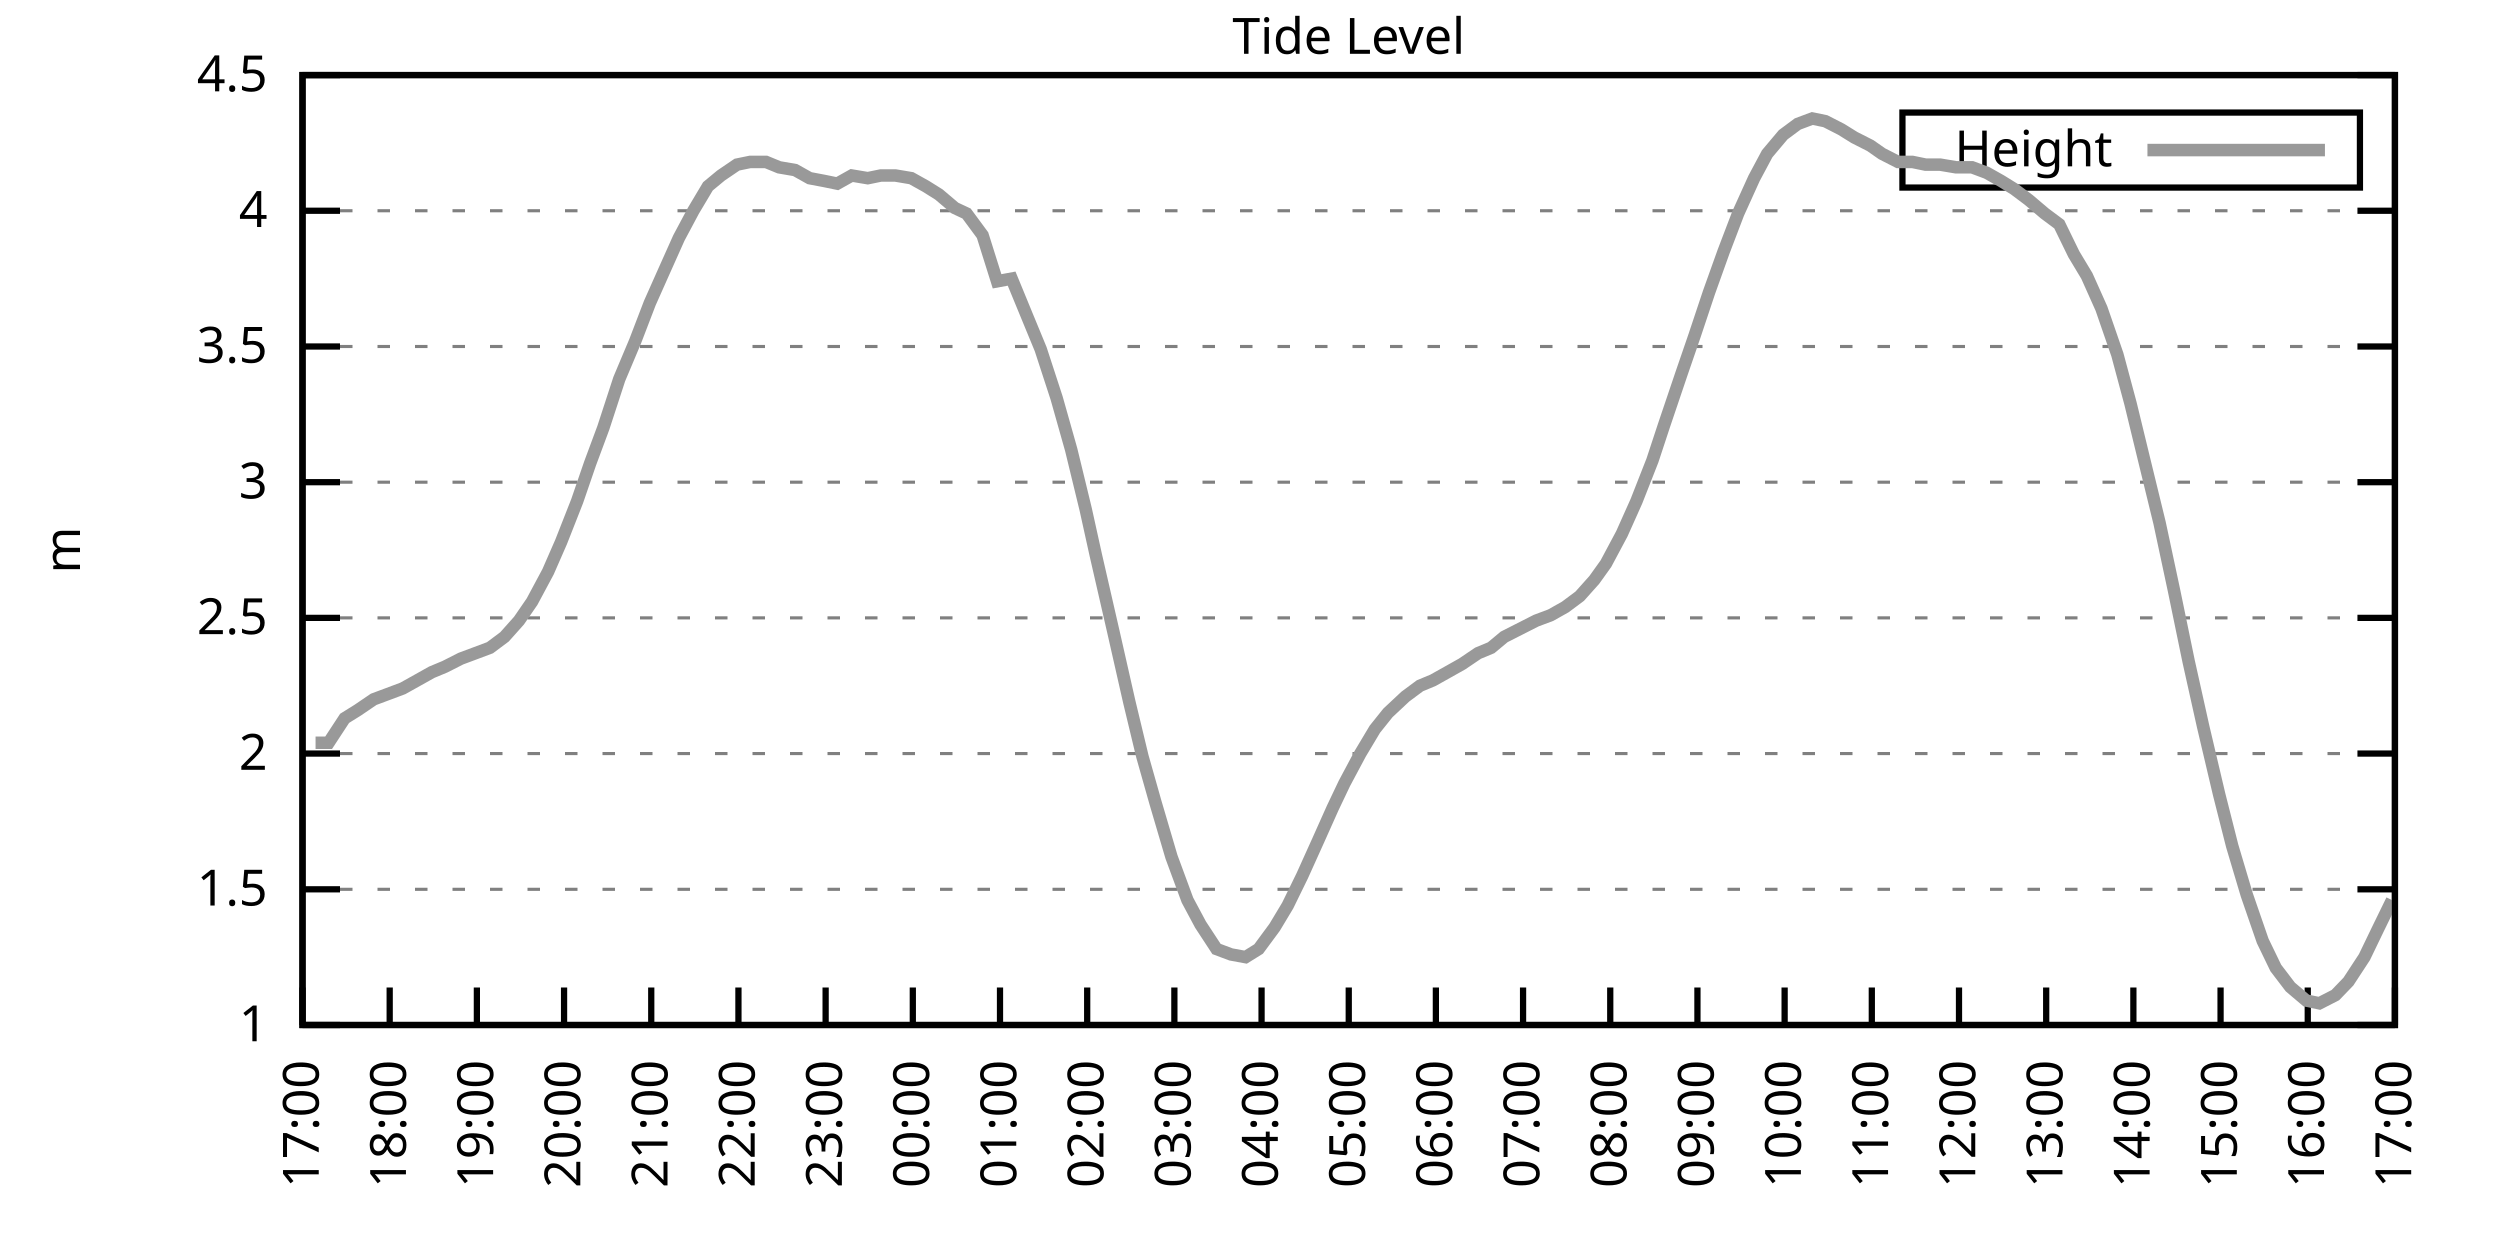
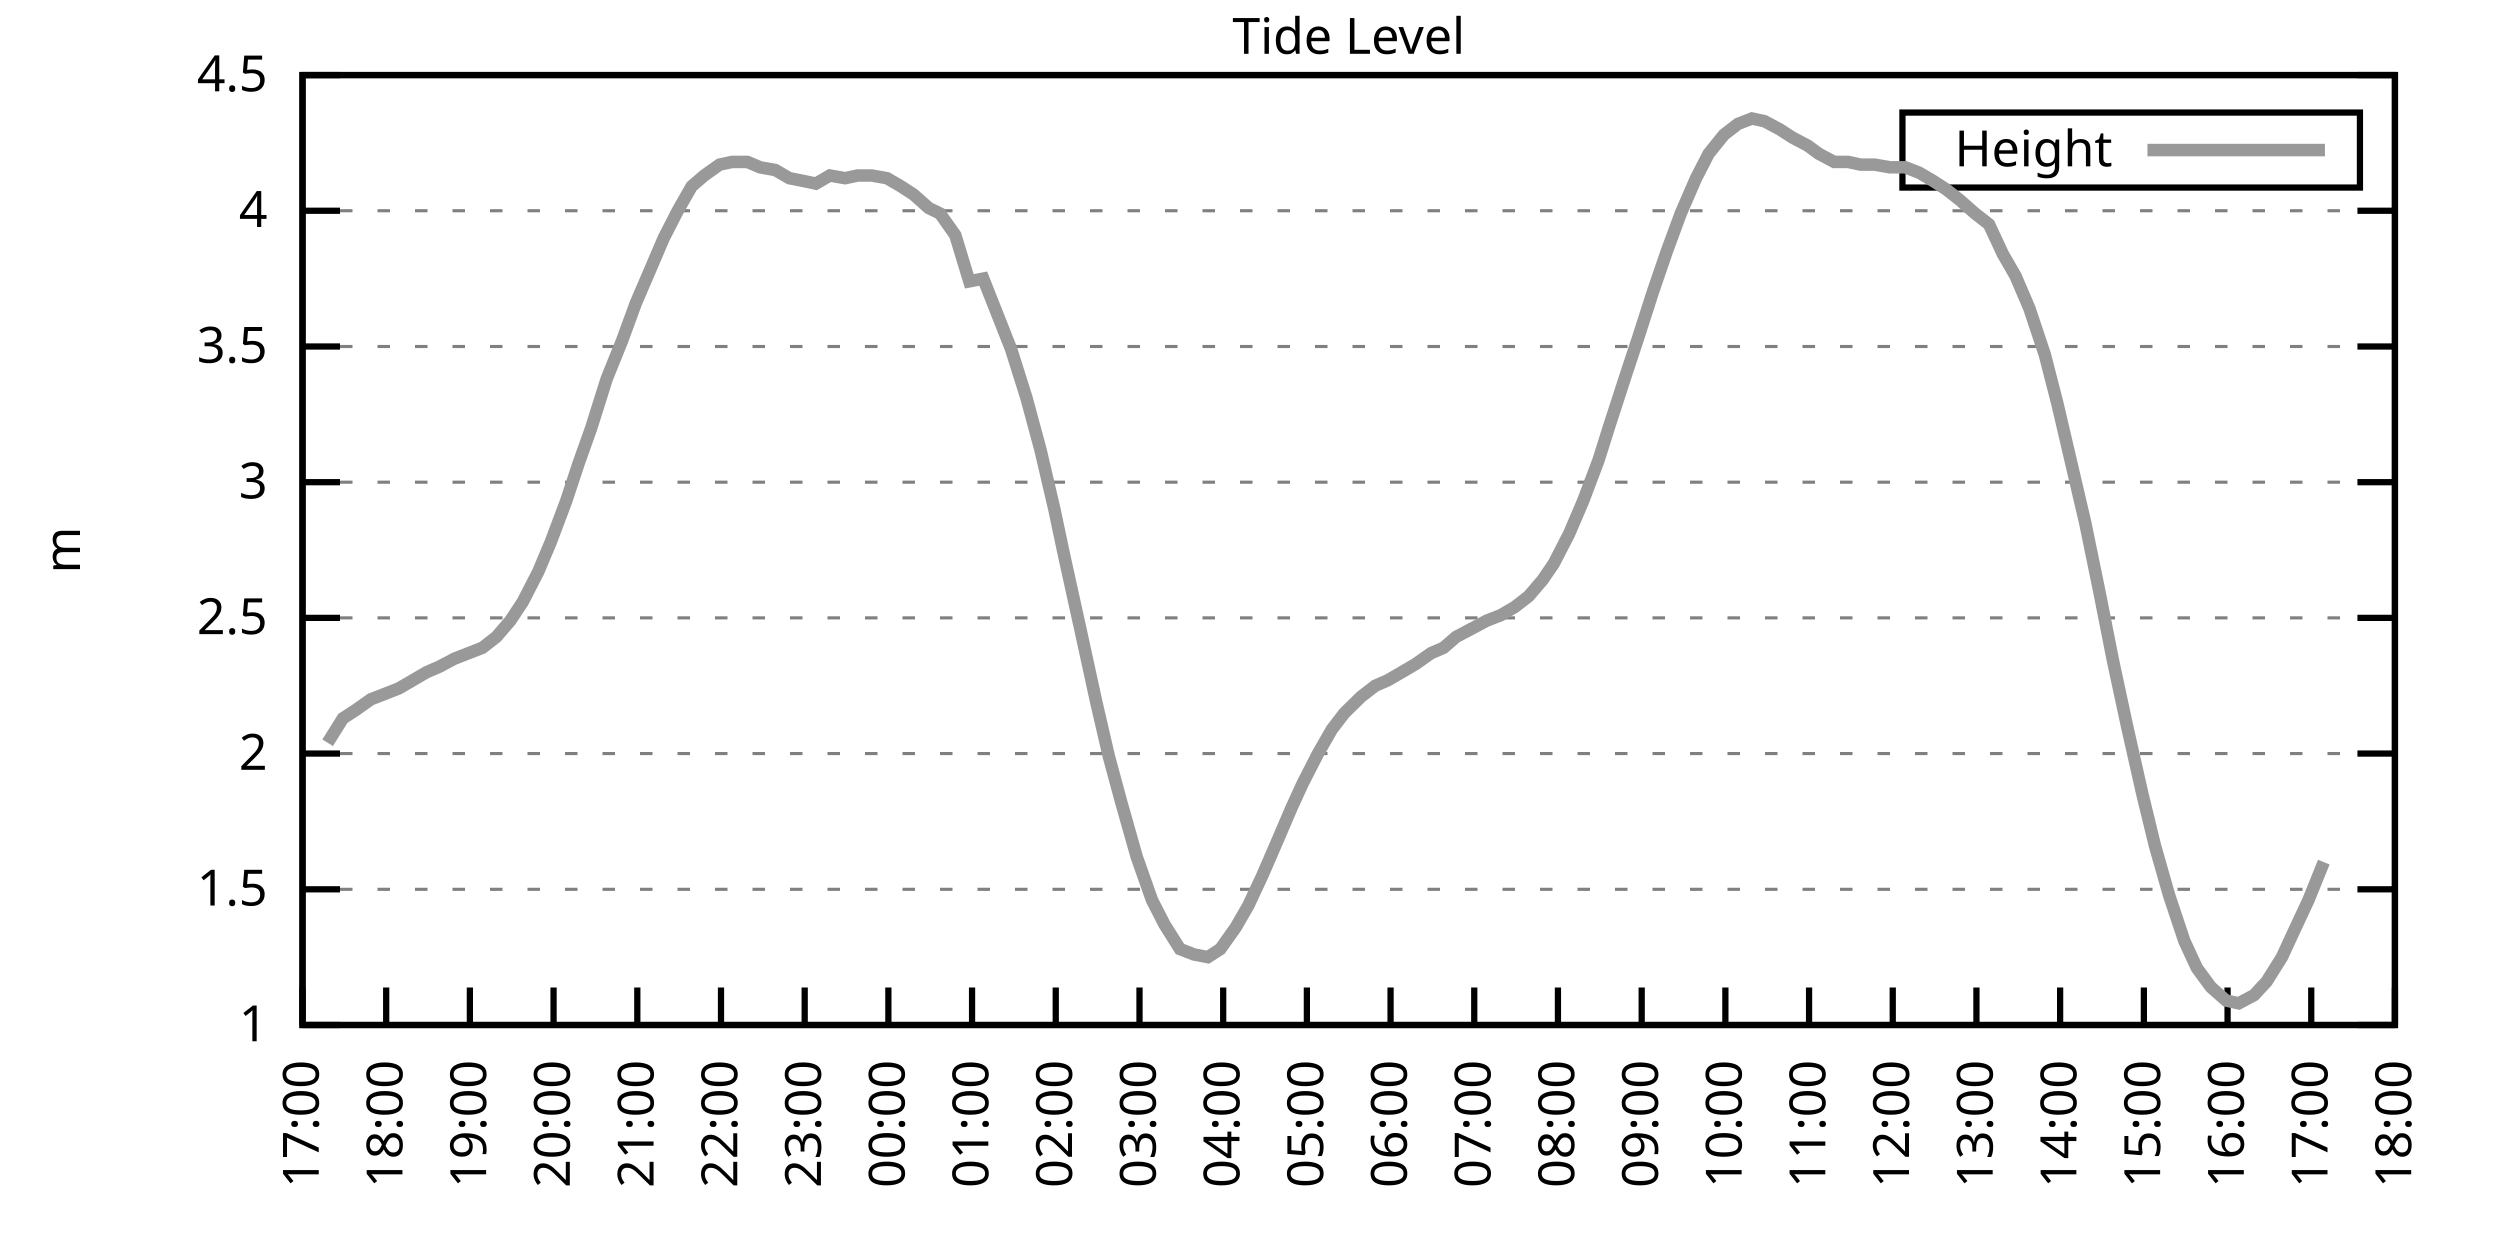
<svg xmlns="http://www.w3.org/2000/svg" xmlns:xlink="http://www.w3.org/1999/xlink" width="400" height="200" viewBox="0 0 400 200">
  <g id="gnuplot_canvas">
    <rect x="0" y="0" width="400" height="200" fill="none" />
    <defs>
      <circle id="gpDot" r="0.5" stroke-width="0.5" stroke="currentColor" />
      <path id="gpPt0" stroke-width="0.333" stroke="currentColor" d="M-1,0 h2 M0,-1 v2" />
      <path id="gpPt1" stroke-width="0.333" stroke="currentColor" d="M-1,-1 L1,1 M1,-1 L-1,1" />
      <path id="gpPt2" stroke-width="0.333" stroke="currentColor" d="M-1,0 L1,0 M0,-1 L0,1 M-1,-1 L1,1 M-1,1 L1,-1" />
      <rect id="gpPt3" stroke-width="0.333" stroke="currentColor" x="-1" y="-1" width="2" height="2" />
      <rect id="gpPt4" stroke-width="0.333" stroke="currentColor" fill="currentColor" x="-1" y="-1" width="2" height="2" />
      <circle id="gpPt5" stroke-width="0.333" stroke="currentColor" cx="0" cy="0" r="1" />
      <use xlink:href="#gpPt5" id="gpPt6" fill="currentColor" stroke="none" />
      <path id="gpPt7" stroke-width="0.333" stroke="currentColor" d="M0,-1.33 L-1.33,0.67 L1.33,0.67 z" />
      <use xlink:href="#gpPt7" id="gpPt8" fill="currentColor" stroke="none" />
      <use xlink:href="#gpPt7" id="gpPt9" stroke="currentColor" transform="rotate(180)" />
      <use xlink:href="#gpPt9" id="gpPt10" fill="currentColor" stroke="none" />
      <use xlink:href="#gpPt3" id="gpPt11" stroke="currentColor" transform="rotate(45)" />
      <use xlink:href="#gpPt11" id="gpPt12" fill="currentColor" stroke="none" />
      <path id="gpPt13" stroke-width="0.333" stroke="currentColor" d="M0,1.330 L1.265,0.411 L0.782,-1.067 L-0.782,-1.076 L-1.265,0.411 z" />
      <use xlink:href="#gpPt13" id="gpPt14" fill="currentColor" stroke="none" />
      <filter id="textbox" filterUnits="objectBoundingBox" x="0" y="0" height="1" width="1">
        <feFlood flood-color="white" flood-opacity="1" result="bgnd" />
        <feComposite in="SourceGraphic" in2="bgnd" operator="atop" />
      </filter>
      <filter id="greybox" filterUnits="objectBoundingBox" x="0" y="0" height="1" width="1">
        <feFlood flood-color="lightgrey" flood-opacity="1" result="grey" />
        <feComposite in="SourceGraphic" in2="grey" operator="atop" />
      </filter>
    </defs>
    <g fill="none" color="white" stroke="currentColor" stroke-width="1.00" stroke-linecap="butt" stroke-linejoin="miter">
</g>
    <g fill="none" color="black" stroke="currentColor" stroke-width="1.00" stroke-linecap="butt" stroke-linejoin="miter">
      <g stroke="none" shape-rendering="crispEdges">
        <polygon fill="rgb(255, 255, 255)" points="48.40,164.00 383.18,164.00 383.18,12.02 48.40,12.02 " />
      </g>
    </g>
    <g fill="none" color="black" stroke="currentColor" stroke-width="1.00" stroke-linecap="butt" stroke-linejoin="miter">
</g>
    <g fill="none" color="black" stroke="black" stroke-width="0.50" stroke-linecap="butt" stroke-linejoin="miter">
</g>
    <g fill="none" color="gray" stroke="currentColor" stroke-width="0.50" stroke-linecap="butt" stroke-linejoin="miter">
      <path stroke="gray" stroke-dasharray="2,4" class="gridline" d="M48.40,164.00 L383.19,164.00  " />
    </g>
    <g fill="none" color="gray" stroke="gray" stroke-width="1.00" stroke-linecap="butt" stroke-linejoin="miter">
</g>
    <g fill="none" color="black" stroke="currentColor" stroke-width="1.00" stroke-linecap="butt" stroke-linejoin="miter">
      <path stroke="black" d="M48.40,164.00 L54.40,164.00 M383.19,164.00 L377.19,164.00  " />
      <g transform="translate(42.80,166.60)" stroke="none" fill="black" font-family="Sans" font-size="8.00" text-anchor="end">
        <text>
          <tspan font-family="Sans"> 1</tspan>
        </text>
      </g>
    </g>
    <g fill="none" color="black" stroke="currentColor" stroke-width="1.00" stroke-linecap="butt" stroke-linejoin="miter">
</g>
    <g fill="none" color="black" stroke="black" stroke-width="0.50" stroke-linecap="butt" stroke-linejoin="miter">
</g>
    <g fill="none" color="gray" stroke="currentColor" stroke-width="0.50" stroke-linecap="butt" stroke-linejoin="miter">
      <path stroke="gray" stroke-dasharray="2,4" class="gridline" d="M48.40,142.29 L383.19,142.29  " />
    </g>
    <g fill="none" color="gray" stroke="gray" stroke-width="1.00" stroke-linecap="butt" stroke-linejoin="miter">
</g>
    <g fill="none" color="black" stroke="currentColor" stroke-width="1.00" stroke-linecap="butt" stroke-linejoin="miter">
      <path stroke="black" d="M48.40,142.29 L54.40,142.29 M383.19,142.29 L377.19,142.29  " />
      <g transform="translate(42.80,144.89)" stroke="none" fill="black" font-family="Sans" font-size="8.00" text-anchor="end">
        <text>
          <tspan font-family="Sans"> 1.5</tspan>
        </text>
      </g>
    </g>
    <g fill="none" color="black" stroke="currentColor" stroke-width="1.00" stroke-linecap="butt" stroke-linejoin="miter">
</g>
    <g fill="none" color="black" stroke="black" stroke-width="0.50" stroke-linecap="butt" stroke-linejoin="miter">
</g>
    <g fill="none" color="gray" stroke="currentColor" stroke-width="0.50" stroke-linecap="butt" stroke-linejoin="miter">
      <path stroke="gray" stroke-dasharray="2,4" class="gridline" d="M48.40,120.57 L383.19,120.57  " />
    </g>
    <g fill="none" color="gray" stroke="gray" stroke-width="1.00" stroke-linecap="butt" stroke-linejoin="miter">
</g>
    <g fill="none" color="black" stroke="currentColor" stroke-width="1.00" stroke-linecap="butt" stroke-linejoin="miter">
      <path stroke="black" d="M48.40,120.57 L54.40,120.57 M383.19,120.57 L377.19,120.57  " />
      <g transform="translate(42.80,123.17)" stroke="none" fill="black" font-family="Sans" font-size="8.00" text-anchor="end">
        <text>
          <tspan font-family="Sans"> 2</tspan>
        </text>
      </g>
    </g>
    <g fill="none" color="black" stroke="currentColor" stroke-width="1.00" stroke-linecap="butt" stroke-linejoin="miter">
</g>
    <g fill="none" color="black" stroke="black" stroke-width="0.50" stroke-linecap="butt" stroke-linejoin="miter">
</g>
    <g fill="none" color="gray" stroke="currentColor" stroke-width="0.50" stroke-linecap="butt" stroke-linejoin="miter">
      <path stroke="gray" stroke-dasharray="2,4" class="gridline" d="M48.40,98.86 L383.19,98.86  " />
    </g>
    <g fill="none" color="gray" stroke="gray" stroke-width="1.00" stroke-linecap="butt" stroke-linejoin="miter">
</g>
    <g fill="none" color="black" stroke="currentColor" stroke-width="1.00" stroke-linecap="butt" stroke-linejoin="miter">
      <path stroke="black" d="M48.40,98.86 L54.40,98.86 M383.19,98.86 L377.19,98.86  " />
      <g transform="translate(42.80,101.46)" stroke="none" fill="black" font-family="Sans" font-size="8.00" text-anchor="end">
        <text>
          <tspan font-family="Sans"> 2.5</tspan>
        </text>
      </g>
    </g>
    <g fill="none" color="black" stroke="currentColor" stroke-width="1.00" stroke-linecap="butt" stroke-linejoin="miter">
</g>
    <g fill="none" color="black" stroke="black" stroke-width="0.50" stroke-linecap="butt" stroke-linejoin="miter">
</g>
    <g fill="none" color="gray" stroke="currentColor" stroke-width="0.50" stroke-linecap="butt" stroke-linejoin="miter">
      <path stroke="gray" stroke-dasharray="2,4" class="gridline" d="M48.40,77.15 L383.19,77.15  " />
    </g>
    <g fill="none" color="gray" stroke="gray" stroke-width="1.00" stroke-linecap="butt" stroke-linejoin="miter">
</g>
    <g fill="none" color="black" stroke="currentColor" stroke-width="1.00" stroke-linecap="butt" stroke-linejoin="miter">
      <path stroke="black" d="M48.40,77.15 L54.40,77.15 M383.19,77.15 L377.19,77.15  " />
      <g transform="translate(42.80,79.75)" stroke="none" fill="black" font-family="Sans" font-size="8.00" text-anchor="end">
        <text>
          <tspan font-family="Sans"> 3</tspan>
        </text>
      </g>
    </g>
    <g fill="none" color="black" stroke="currentColor" stroke-width="1.00" stroke-linecap="butt" stroke-linejoin="miter">
</g>
    <g fill="none" color="black" stroke="black" stroke-width="0.50" stroke-linecap="butt" stroke-linejoin="miter">
</g>
    <g fill="none" color="gray" stroke="currentColor" stroke-width="0.50" stroke-linecap="butt" stroke-linejoin="miter">
      <path stroke="gray" stroke-dasharray="2,4" class="gridline" d="M48.40,55.44 L383.19,55.44  " />
    </g>
    <g fill="none" color="gray" stroke="gray" stroke-width="1.00" stroke-linecap="butt" stroke-linejoin="miter">
</g>
    <g fill="none" color="black" stroke="currentColor" stroke-width="1.00" stroke-linecap="butt" stroke-linejoin="miter">
      <path stroke="black" d="M48.40,55.44 L54.40,55.44 M383.19,55.44 L377.19,55.44  " />
      <g transform="translate(42.80,58.04)" stroke="none" fill="black" font-family="Sans" font-size="8.00" text-anchor="end">
        <text>
          <tspan font-family="Sans"> 3.5</tspan>
        </text>
      </g>
    </g>
    <g fill="none" color="black" stroke="currentColor" stroke-width="1.00" stroke-linecap="butt" stroke-linejoin="miter">
</g>
    <g fill="none" color="black" stroke="black" stroke-width="0.50" stroke-linecap="butt" stroke-linejoin="miter">
</g>
    <g fill="none" color="gray" stroke="currentColor" stroke-width="0.50" stroke-linecap="butt" stroke-linejoin="miter">
      <path stroke="gray" stroke-dasharray="2,4" class="gridline" d="M48.40,33.72 L383.19,33.72  " />
    </g>
    <g fill="none" color="gray" stroke="gray" stroke-width="1.00" stroke-linecap="butt" stroke-linejoin="miter">
</g>
    <g fill="none" color="black" stroke="currentColor" stroke-width="1.00" stroke-linecap="butt" stroke-linejoin="miter">
      <path stroke="black" d="M48.40,33.72 L54.40,33.72 M383.19,33.72 L377.19,33.72  " />
      <g transform="translate(42.80,36.32)" stroke="none" fill="black" font-family="Sans" font-size="8.00" text-anchor="end">
        <text>
          <tspan font-family="Sans"> 4</tspan>
        </text>
      </g>
    </g>
    <g fill="none" color="black" stroke="currentColor" stroke-width="1.00" stroke-linecap="butt" stroke-linejoin="miter">
</g>
    <g fill="none" color="black" stroke="black" stroke-width="0.50" stroke-linecap="butt" stroke-linejoin="miter">
</g>
    <g fill="none" color="gray" stroke="currentColor" stroke-width="0.50" stroke-linecap="butt" stroke-linejoin="miter">
      <path stroke="gray" stroke-dasharray="2,4" class="gridline" d="M48.40,12.01 L383.19,12.01  " />
    </g>
    <g fill="none" color="gray" stroke="gray" stroke-width="1.00" stroke-linecap="butt" stroke-linejoin="miter">
</g>
    <g fill="none" color="black" stroke="currentColor" stroke-width="1.00" stroke-linecap="butt" stroke-linejoin="miter">
      <path stroke="black" d="M48.40,12.01 L54.40,12.01 M383.19,12.01 L377.19,12.01  " />
      <g transform="translate(42.80,14.61)" stroke="none" fill="black" font-family="Sans" font-size="8.00" text-anchor="end">
        <text>
          <tspan font-family="Sans"> 4.5</tspan>
        </text>
      </g>
    </g>
    <g fill="none" color="black" stroke="currentColor" stroke-width="1.00" stroke-linecap="butt" stroke-linejoin="miter">
      <path stroke="black" d="M48.40,164.00 L48.40,158.00  " />
      <g transform="translate(51.00,169.60) rotate(270.00)" stroke="none" fill="black" font-family="Sans" font-size="8.00" text-anchor="end">
        <text>
          <tspan font-family="Sans">17:00</tspan>
        </text>
      </g>
    </g>
    <g fill="none" color="black" stroke="currentColor" stroke-width="1.00" stroke-linecap="butt" stroke-linejoin="miter">
-       <path stroke="black" d="M62.35,164.00 L62.35,158.00  " />
-       <g transform="translate(64.95,169.60) rotate(270.00)" stroke="none" fill="black" font-family="Sans" font-size="8.00" text-anchor="end">
+       <path stroke="black" d="M61.79,164.00 L61.79,158.00  " />
+       <g transform="translate(64.39,169.60) rotate(270.00)" stroke="none" fill="black" font-family="Sans" font-size="8.00" text-anchor="end">
        <text>
          <tspan font-family="Sans">18:00</tspan>
        </text>
      </g>
    </g>
    <g fill="none" color="black" stroke="currentColor" stroke-width="1.00" stroke-linecap="butt" stroke-linejoin="miter">
-       <path stroke="black" d="M76.30,164.00 L76.30,158.00  " />
-       <g transform="translate(78.90,169.60) rotate(270.00)" stroke="none" fill="black" font-family="Sans" font-size="8.00" text-anchor="end">
+       <path stroke="black" d="M75.18,164.00 L75.18,158.00  " />
+       <g transform="translate(77.78,169.60) rotate(270.00)" stroke="none" fill="black" font-family="Sans" font-size="8.00" text-anchor="end">
        <text>
          <tspan font-family="Sans">19:00</tspan>
        </text>
      </g>
    </g>
    <g fill="none" color="black" stroke="currentColor" stroke-width="1.00" stroke-linecap="butt" stroke-linejoin="miter">
-       <path stroke="black" d="M90.25,164.00 L90.25,158.00  " />
-       <g transform="translate(92.85,169.60) rotate(270.00)" stroke="none" fill="black" font-family="Sans" font-size="8.00" text-anchor="end">
+       <path stroke="black" d="M88.57,164.00 L88.57,158.00  " />
+       <g transform="translate(91.17,169.60) rotate(270.00)" stroke="none" fill="black" font-family="Sans" font-size="8.00" text-anchor="end">
        <text>
          <tspan font-family="Sans">20:00</tspan>
        </text>
      </g>
    </g>
    <g fill="none" color="black" stroke="currentColor" stroke-width="1.00" stroke-linecap="butt" stroke-linejoin="miter">
-       <path stroke="black" d="M104.20,164.00 L104.20,158.00  " />
-       <g transform="translate(106.80,169.60) rotate(270.00)" stroke="none" fill="black" font-family="Sans" font-size="8.00" text-anchor="end">
+       <path stroke="black" d="M101.97,164.00 L101.97,158.00  " />
+       <g transform="translate(104.57,169.60) rotate(270.00)" stroke="none" fill="black" font-family="Sans" font-size="8.00" text-anchor="end">
        <text>
          <tspan font-family="Sans">21:00</tspan>
        </text>
      </g>
    </g>
    <g fill="none" color="black" stroke="currentColor" stroke-width="1.00" stroke-linecap="butt" stroke-linejoin="miter">
-       <path stroke="black" d="M118.15,164.00 L118.15,158.00  " />
-       <g transform="translate(120.75,169.60) rotate(270.00)" stroke="none" fill="black" font-family="Sans" font-size="8.00" text-anchor="end">
+       <path stroke="black" d="M115.36,164.00 L115.36,158.00  " />
+       <g transform="translate(117.96,169.60) rotate(270.00)" stroke="none" fill="black" font-family="Sans" font-size="8.00" text-anchor="end">
        <text>
          <tspan font-family="Sans">22:00</tspan>
        </text>
      </g>
    </g>
    <g fill="none" color="black" stroke="currentColor" stroke-width="1.00" stroke-linecap="butt" stroke-linejoin="miter">
-       <path stroke="black" d="M132.10,164.00 L132.10,158.00  " />
-       <g transform="translate(134.70,169.60) rotate(270.00)" stroke="none" fill="black" font-family="Sans" font-size="8.00" text-anchor="end">
+       <path stroke="black" d="M128.75,164.00 L128.75,158.00  " />
+       <g transform="translate(131.35,169.60) rotate(270.00)" stroke="none" fill="black" font-family="Sans" font-size="8.00" text-anchor="end">
        <text>
          <tspan font-family="Sans">23:00</tspan>
        </text>
      </g>
    </g>
    <g fill="none" color="black" stroke="currentColor" stroke-width="1.00" stroke-linecap="butt" stroke-linejoin="miter">
-       <path stroke="black" d="M146.05,164.00 L146.05,158.00  " />
-       <g transform="translate(148.65,169.60) rotate(270.00)" stroke="none" fill="black" font-family="Sans" font-size="8.00" text-anchor="end">
+       <path stroke="black" d="M142.14,164.00 L142.14,158.00  " />
+       <g transform="translate(144.74,169.60) rotate(270.00)" stroke="none" fill="black" font-family="Sans" font-size="8.00" text-anchor="end">
        <text>
          <tspan font-family="Sans">00:00</tspan>
        </text>
      </g>
    </g>
    <g fill="none" color="black" stroke="currentColor" stroke-width="1.00" stroke-linecap="butt" stroke-linejoin="miter">
-       <path stroke="black" d="M160.00,164.00 L160.00,158.00  " />
-       <g transform="translate(162.60,169.60) rotate(270.00)" stroke="none" fill="black" font-family="Sans" font-size="8.00" text-anchor="end">
+       <path stroke="black" d="M155.53,164.00 L155.53,158.00  " />
+       <g transform="translate(158.13,169.60) rotate(270.00)" stroke="none" fill="black" font-family="Sans" font-size="8.00" text-anchor="end">
        <text>
          <tspan font-family="Sans">01:00</tspan>
        </text>
      </g>
    </g>
    <g fill="none" color="black" stroke="currentColor" stroke-width="1.00" stroke-linecap="butt" stroke-linejoin="miter">
-       <path stroke="black" d="M173.95,164.00 L173.95,158.00  " />
-       <g transform="translate(176.55,169.60) rotate(270.00)" stroke="none" fill="black" font-family="Sans" font-size="8.00" text-anchor="end">
+       <path stroke="black" d="M168.92,164.00 L168.92,158.00  " />
+       <g transform="translate(171.52,169.60) rotate(270.00)" stroke="none" fill="black" font-family="Sans" font-size="8.00" text-anchor="end">
        <text>
          <tspan font-family="Sans">02:00</tspan>
        </text>
      </g>
    </g>
    <g fill="none" color="black" stroke="currentColor" stroke-width="1.00" stroke-linecap="butt" stroke-linejoin="miter">
-       <path stroke="black" d="M187.90,164.00 L187.90,158.00  " />
-       <g transform="translate(190.50,169.60) rotate(270.00)" stroke="none" fill="black" font-family="Sans" font-size="8.00" text-anchor="end">
+       <path stroke="black" d="M182.32,164.00 L182.32,158.00  " />
+       <g transform="translate(184.92,169.60) rotate(270.00)" stroke="none" fill="black" font-family="Sans" font-size="8.00" text-anchor="end">
        <text>
          <tspan font-family="Sans">03:00</tspan>
        </text>
      </g>
    </g>
    <g fill="none" color="black" stroke="currentColor" stroke-width="1.00" stroke-linecap="butt" stroke-linejoin="miter">
-       <path stroke="black" d="M201.85,164.00 L201.85,158.00  " />
-       <g transform="translate(204.45,169.60) rotate(270.00)" stroke="none" fill="black" font-family="Sans" font-size="8.00" text-anchor="end">
+       <path stroke="black" d="M195.71,164.00 L195.71,158.00  " />
+       <g transform="translate(198.31,169.60) rotate(270.00)" stroke="none" fill="black" font-family="Sans" font-size="8.00" text-anchor="end">
        <text>
          <tspan font-family="Sans">04:00</tspan>
        </text>
      </g>
    </g>
    <g fill="none" color="black" stroke="currentColor" stroke-width="1.00" stroke-linecap="butt" stroke-linejoin="miter">
-       <path stroke="black" d="M215.80,164.00 L215.80,158.00  " />
-       <g transform="translate(218.40,169.60) rotate(270.00)" stroke="none" fill="black" font-family="Sans" font-size="8.00" text-anchor="end">
+       <path stroke="black" d="M209.10,164.00 L209.10,158.00  " />
+       <g transform="translate(211.70,169.60) rotate(270.00)" stroke="none" fill="black" font-family="Sans" font-size="8.00" text-anchor="end">
        <text>
          <tspan font-family="Sans">05:00</tspan>
        </text>
      </g>
    </g>
    <g fill="none" color="black" stroke="currentColor" stroke-width="1.00" stroke-linecap="butt" stroke-linejoin="miter">
-       <path stroke="black" d="M229.74,164.00 L229.74,158.00  " />
-       <g transform="translate(232.34,169.60) rotate(270.00)" stroke="none" fill="black" font-family="Sans" font-size="8.00" text-anchor="end">
+       <path stroke="black" d="M222.49,164.00 L222.49,158.00  " />
+       <g transform="translate(225.09,169.60) rotate(270.00)" stroke="none" fill="black" font-family="Sans" font-size="8.00" text-anchor="end">
        <text>
          <tspan font-family="Sans">06:00</tspan>
        </text>
      </g>
    </g>
    <g fill="none" color="black" stroke="currentColor" stroke-width="1.00" stroke-linecap="butt" stroke-linejoin="miter">
-       <path stroke="black" d="M243.69,164.00 L243.69,158.00  " />
-       <g transform="translate(246.29,169.60) rotate(270.00)" stroke="none" fill="black" font-family="Sans" font-size="8.00" text-anchor="end">
+       <path stroke="black" d="M235.88,164.00 L235.88,158.00  " />
+       <g transform="translate(238.48,169.60) rotate(270.00)" stroke="none" fill="black" font-family="Sans" font-size="8.00" text-anchor="end">
        <text>
          <tspan font-family="Sans">07:00</tspan>
        </text>
      </g>
    </g>
    <g fill="none" color="black" stroke="currentColor" stroke-width="1.00" stroke-linecap="butt" stroke-linejoin="miter">
-       <path stroke="black" d="M257.64,164.00 L257.64,158.00  " />
-       <g transform="translate(260.24,169.60) rotate(270.00)" stroke="none" fill="black" font-family="Sans" font-size="8.00" text-anchor="end">
+       <path stroke="black" d="M249.27,164.00 L249.27,158.00  " />
+       <g transform="translate(251.87,169.60) rotate(270.00)" stroke="none" fill="black" font-family="Sans" font-size="8.00" text-anchor="end">
        <text>
          <tspan font-family="Sans">08:00</tspan>
        </text>
      </g>
    </g>
    <g fill="none" color="black" stroke="currentColor" stroke-width="1.00" stroke-linecap="butt" stroke-linejoin="miter">
-       <path stroke="black" d="M271.59,164.00 L271.59,158.00  " />
-       <g transform="translate(274.19,169.60) rotate(270.00)" stroke="none" fill="black" font-family="Sans" font-size="8.00" text-anchor="end">
+       <path stroke="black" d="M262.67,164.00 L262.67,158.00  " />
+       <g transform="translate(265.27,169.60) rotate(270.00)" stroke="none" fill="black" font-family="Sans" font-size="8.00" text-anchor="end">
        <text>
          <tspan font-family="Sans">09:00</tspan>
        </text>
      </g>
    </g>
    <g fill="none" color="black" stroke="currentColor" stroke-width="1.00" stroke-linecap="butt" stroke-linejoin="miter">
-       <path stroke="black" d="M285.54,164.00 L285.54,158.00  " />
-       <g transform="translate(288.14,169.60) rotate(270.00)" stroke="none" fill="black" font-family="Sans" font-size="8.00" text-anchor="end">
+       <path stroke="black" d="M276.06,164.00 L276.06,158.00  " />
+       <g transform="translate(278.66,169.60) rotate(270.00)" stroke="none" fill="black" font-family="Sans" font-size="8.00" text-anchor="end">
        <text>
          <tspan font-family="Sans">10:00</tspan>
        </text>
      </g>
    </g>
    <g fill="none" color="black" stroke="currentColor" stroke-width="1.00" stroke-linecap="butt" stroke-linejoin="miter">
-       <path stroke="black" d="M299.49,164.00 L299.49,158.00  " />
-       <g transform="translate(302.09,169.60) rotate(270.00)" stroke="none" fill="black" font-family="Sans" font-size="8.00" text-anchor="end">
+       <path stroke="black" d="M289.45,164.00 L289.45,158.00  " />
+       <g transform="translate(292.05,169.60) rotate(270.00)" stroke="none" fill="black" font-family="Sans" font-size="8.00" text-anchor="end">
        <text>
          <tspan font-family="Sans">11:00</tspan>
        </text>
      </g>
    </g>
    <g fill="none" color="black" stroke="currentColor" stroke-width="1.00" stroke-linecap="butt" stroke-linejoin="miter">
-       <path stroke="black" d="M313.44,164.00 L313.44,158.00  " />
-       <g transform="translate(316.04,169.60) rotate(270.00)" stroke="none" fill="black" font-family="Sans" font-size="8.00" text-anchor="end">
+       <path stroke="black" d="M302.84,164.00 L302.84,158.00  " />
+       <g transform="translate(305.44,169.60) rotate(270.00)" stroke="none" fill="black" font-family="Sans" font-size="8.00" text-anchor="end">
        <text>
          <tspan font-family="Sans">12:00</tspan>
        </text>
      </g>
    </g>
    <g fill="none" color="black" stroke="currentColor" stroke-width="1.00" stroke-linecap="butt" stroke-linejoin="miter">
-       <path stroke="black" d="M327.39,164.00 L327.39,158.00  " />
-       <g transform="translate(329.99,169.60) rotate(270.00)" stroke="none" fill="black" font-family="Sans" font-size="8.00" text-anchor="end">
+       <path stroke="black" d="M316.23,164.00 L316.23,158.00  " />
+       <g transform="translate(318.83,169.60) rotate(270.00)" stroke="none" fill="black" font-family="Sans" font-size="8.00" text-anchor="end">
        <text>
          <tspan font-family="Sans">13:00</tspan>
        </text>
      </g>
    </g>
    <g fill="none" color="black" stroke="currentColor" stroke-width="1.00" stroke-linecap="butt" stroke-linejoin="miter">
-       <path stroke="black" d="M341.34,164.00 L341.34,158.00  " />
-       <g transform="translate(343.94,169.60) rotate(270.00)" stroke="none" fill="black" font-family="Sans" font-size="8.00" text-anchor="end">
+       <path stroke="black" d="M329.62,164.00 L329.62,158.00  " />
+       <g transform="translate(332.22,169.60) rotate(270.00)" stroke="none" fill="black" font-family="Sans" font-size="8.00" text-anchor="end">
        <text>
          <tspan font-family="Sans">14:00</tspan>
        </text>
      </g>
    </g>
    <g fill="none" color="black" stroke="currentColor" stroke-width="1.00" stroke-linecap="butt" stroke-linejoin="miter">
-       <path stroke="black" d="M355.29,164.00 L355.29,158.00  " />
-       <g transform="translate(357.89,169.60) rotate(270.00)" stroke="none" fill="black" font-family="Sans" font-size="8.00" text-anchor="end">
+       <path stroke="black" d="M343.02,164.00 L343.02,158.00  " />
+       <g transform="translate(345.62,169.60) rotate(270.00)" stroke="none" fill="black" font-family="Sans" font-size="8.00" text-anchor="end">
        <text>
          <tspan font-family="Sans">15:00</tspan>
        </text>
      </g>
    </g>
    <g fill="none" color="black" stroke="currentColor" stroke-width="1.00" stroke-linecap="butt" stroke-linejoin="miter">
-       <path stroke="black" d="M369.24,164.00 L369.24,158.00  " />
-       <g transform="translate(371.84,169.60) rotate(270.00)" stroke="none" fill="black" font-family="Sans" font-size="8.00" text-anchor="end">
+       <path stroke="black" d="M356.41,164.00 L356.41,158.00  " />
+       <g transform="translate(359.01,169.60) rotate(270.00)" stroke="none" fill="black" font-family="Sans" font-size="8.00" text-anchor="end">
        <text>
          <tspan font-family="Sans">16:00</tspan>
+         </text>
+       </g>
+     </g>
+     <g fill="none" color="black" stroke="currentColor" stroke-width="1.00" stroke-linecap="butt" stroke-linejoin="miter">
+       <path stroke="black" d="M369.80,164.00 L369.80,158.00  " />
+       <g transform="translate(372.40,169.60) rotate(270.00)" stroke="none" fill="black" font-family="Sans" font-size="8.00" text-anchor="end">
+         <text>
+           <tspan font-family="Sans">17:00</tspan>
        </text>
      </g>
    </g>
    <g fill="none" color="black" stroke="currentColor" stroke-width="1.00" stroke-linecap="butt" stroke-linejoin="miter">
      <path stroke="black" d="M383.19,164.00 L383.19,158.00  " />
      <g transform="translate(385.79,169.60) rotate(270.00)" stroke="none" fill="black" font-family="Sans" font-size="8.00" text-anchor="end">
        <text>
-           <tspan font-family="Sans">17:00</tspan>
+           <tspan font-family="Sans">18:00</tspan>
        </text>
      </g>
    </g>
    <g fill="none" color="black" stroke="currentColor" stroke-width="1.00" stroke-linecap="butt" stroke-linejoin="miter">
</g>
    <g fill="none" color="black" stroke="currentColor" stroke-width="1.00" stroke-linecap="butt" stroke-linejoin="miter">
      <path stroke="black" d="M48.40,12.01 L48.40,164.00 L383.19,164.00 L383.19,12.01 L48.40,12.01 Z  " />
    </g>
    <g fill="none" color="black" stroke="currentColor" stroke-width="1.00" stroke-linecap="butt" stroke-linejoin="miter">
</g>
    <g fill="none" color="black" stroke="currentColor" stroke-width="1.00" stroke-linecap="butt" stroke-linejoin="miter">
      <path stroke="black" d="M304.39,30.01 L304.39,18.01 L377.59,18.01 L377.59,30.01 L304.39,30.01 Z  " />
    </g>
    <g id="Tide_level_plot_1">
      <g fill="none" color="white" stroke="black" stroke-width="2.00" stroke-linecap="butt" stroke-linejoin="miter">
</g>
      <g fill="none" color="black" stroke="currentColor" stroke-width="2.00" stroke-linecap="butt" stroke-linejoin="miter">
        <g transform="translate(337.99,26.61)" stroke="none" fill="black" font-family="Sans" font-size="8.00" text-anchor="end">
          <text>
            <tspan font-family="Sans">Height</tspan>
          </text>
        </g>
      </g>
      <g fill="none" color="black" stroke="currentColor" stroke-width="2.00" stroke-linecap="butt" stroke-linejoin="miter">
-         <path stroke="rgb(153, 153, 153)" d="M343.59,24.01 L371.99,24.01 M50.49,118.84 L52.58,118.84 L55.14,114.93 L57.23,113.63 L59.79,111.89 L62.12,111.02   L64.44,110.15 L66.77,108.85 L69.09,107.55 L71.18,106.68 L73.74,105.38 L76.07,104.51 L78.39,103.64 L80.72,101.90   L83.04,99.30 L85.13,96.26 L87.69,91.48 L89.78,86.70 L92.34,80.19 L94.43,74.11 L96.53,68.46 L99.08,60.65   L101.64,54.57 L103.97,48.49 L106.29,43.28 L108.62,38.07 L110.94,33.72 L113.27,29.81 L115.36,28.08 L117.92,26.34   L120.01,25.91 L122.57,25.91 L124.66,26.77 L127.22,27.21 L129.54,28.51 L131.87,28.95 L133.96,29.38 L136.28,28.08   L138.84,28.51 L140.93,28.08 L143.26,28.08 L145.81,28.51 L148.14,29.81 L150.23,31.12 L152.79,33.29 L154.65,34.16   L157.21,37.63 L159.53,45.01 L161.86,44.58 L164.18,50.22 L166.51,55.87 L169.06,63.69 L171.39,71.94 L173.71,81.49   L175.34,88.87 L178.13,101.03 L180.69,112.32 L182.78,121.01 L184.87,128.39 L187.43,137.08 L189.99,144.02 L192.08,147.93   L194.64,151.84 L196.96,152.71 L199.29,153.14 L201.38,151.84 L203.94,148.37 L206.03,144.89 L208.36,140.12 L210.91,134.47   L213.24,129.26 L215.10,125.35 L217.65,120.57 L219.98,116.67 L222.07,114.06 L224.86,111.45 L227.19,109.72 L229.28,108.85   L231.60,107.55 L233.93,106.24 L236.49,104.51 L238.58,103.64 L240.67,101.90 L243.23,100.60 L245.79,99.30 L248.11,98.43   L250.44,97.12 L252.76,95.39 L255.09,92.78 L256.95,90.18 L259.50,85.40 L261.83,80.19 L264.39,73.67 L266.25,68.03   L269.04,59.78 L271.13,53.70 L273.45,46.75 L275.78,40.24 L278.10,34.16 L280.66,28.51 L282.75,24.60 L285.31,21.56   L287.64,19.83 L289.96,18.96 L292.05,19.39 L294.61,20.70 L296.70,22.00 L299.26,23.30 L301.12,24.60 L303.68,25.91   L306.00,25.91 L308.09,26.34 L310.42,26.34 L312.98,26.77 L315.53,26.77 L317.86,27.64 L320.18,28.95 L322.28,30.25   L324.60,31.99 L327.16,34.16 L329.48,35.89 L331.81,40.67 L333.90,44.15 L336.23,49.36 L338.78,56.74 L340.88,64.56   L343.20,74.11 L345.53,83.66 L347.85,94.52 L350.18,105.81 L352.50,116.23 L355.06,127.09 L357.15,135.34 L359.48,143.16   L362.03,150.54 L364.13,154.88 L366.45,157.92 L369.01,160.09 L371.10,160.53 L373.66,159.22 L375.75,157.05 L378.31,153.14   L380.40,148.80 L382.73,144.02  " />
+         <path stroke="rgb(153, 153, 153)" d="M343.59,24.01 L371.99,24.01 M52.42,118.84 L54.87,114.93 L56.88,113.63 L59.34,111.89 L61.57,111.02 L63.80,110.15   L66.03,108.85 L68.26,107.55 L70.27,106.68 L72.73,105.38 L74.96,104.51 L77.19,103.64 L79.42,101.90 L81.66,99.30   L83.66,96.26 L86.12,91.48 L88.13,86.70 L90.58,80.19 L92.59,74.11 L94.60,68.46 L97.06,60.65 L99.51,54.57   L101.74,48.49 L103.98,43.28 L106.21,38.07 L108.44,33.72 L110.67,29.81 L112.68,28.08 L115.13,26.34 L117.14,25.91   L119.60,25.91 L121.61,26.77 L124.06,27.21 L126.29,28.51 L128.53,28.95 L130.54,29.38 L132.77,28.08 L135.22,28.51   L137.23,28.08 L139.46,28.08 L141.92,28.51 L144.15,29.81 L146.16,31.12 L148.61,33.29 L150.40,34.16 L152.85,37.63   L155.09,45.01 L157.32,44.58 L159.55,50.22 L161.78,55.87 L164.24,63.69 L166.47,71.94 L168.70,81.49 L170.26,88.87   L172.94,101.03 L175.40,112.32 L177.41,121.01 L179.41,128.39 L181.87,137.08 L184.32,144.02 L186.33,147.93 L188.79,151.84   L191.02,152.71 L193.25,153.14 L195.26,151.84 L197.72,148.37 L199.73,144.89 L201.96,140.12 L204.41,134.47 L206.64,129.26   L208.43,125.35 L210.88,120.57 L213.12,116.67 L215.13,114.06 L217.80,111.45 L220.04,109.72 L222.04,108.85 L224.28,107.55   L226.51,106.24 L228.96,104.51 L230.97,103.64 L232.98,101.90 L235.44,100.60 L237.89,99.30 L240.12,98.43 L242.36,97.12   L244.59,95.39 L246.82,92.78 L248.60,90.18 L251.06,85.40 L253.29,80.19 L255.75,73.67 L257.53,68.03 L260.21,59.78   L262.22,53.70 L264.45,46.75 L266.68,40.24 L268.92,34.16 L271.37,28.51 L273.38,24.60 L275.83,21.56 L278.07,19.83   L280.30,18.96 L282.31,19.39 L284.76,20.70 L286.77,22.00 L289.23,23.30 L291.01,24.60 L293.47,25.91 L295.70,25.91   L297.71,26.34 L299.94,26.34 L302.39,26.77 L304.85,26.77 L307.08,27.64 L309.31,28.95 L311.32,30.25 L313.55,31.99   L316.01,34.16 L318.24,35.89 L320.47,40.67 L322.48,44.15 L324.71,49.36 L327.17,56.74 L329.18,64.56 L331.41,74.11   L333.64,83.66 L335.87,94.52 L338.10,105.81 L340.34,116.23 L342.79,127.09 L344.80,135.34 L347.03,143.16 L349.49,150.54   L351.50,154.88 L353.73,157.92 L356.18,160.09 L358.19,160.53 L360.65,159.22 L362.66,157.05 L365.11,153.14 L367.12,148.80   L369.35,144.02 L371.81,137.94  " />
      </g>
    </g>
    <g fill="none" color="black" stroke="currentColor" stroke-width="2.00" stroke-linecap="butt" stroke-linejoin="miter">
</g>
    <g fill="none" color="black" stroke="black" stroke-width="1.00" stroke-linecap="butt" stroke-linejoin="miter">
</g>
    <g fill="none" color="black" stroke="currentColor" stroke-width="1.00" stroke-linecap="butt" stroke-linejoin="miter">
      <path stroke="black" d="M48.40,12.01 L48.40,164.00 L383.19,164.00 L383.19,12.01 L48.40,12.01 Z  " />
      <g transform="translate(12.80,88.01) rotate(270.00)" stroke="none" fill="black" font-family="Sans" font-size="8.00" text-anchor="middle">
        <text>
          <tspan font-family="Sans">m</tspan>
        </text>
      </g>
    </g>
    <g fill="none" color="black" stroke="currentColor" stroke-width="1.00" stroke-linecap="butt" stroke-linejoin="miter">
</g>
    <g fill="none" color="black" stroke="currentColor" stroke-width="1.00" stroke-linecap="butt" stroke-linejoin="miter">
      <g transform="translate(215.79,8.61)" stroke="none" fill="black" font-family="Sans" font-size="8.00" text-anchor="middle">
        <text>
          <tspan font-family="Sans">Tide Level</tspan>
        </text>
      </g>
    </g>
    <g fill="none" color="black" stroke="currentColor" stroke-width="1.00" stroke-linecap="butt" stroke-linejoin="miter">
</g>
  </g>
</svg>
